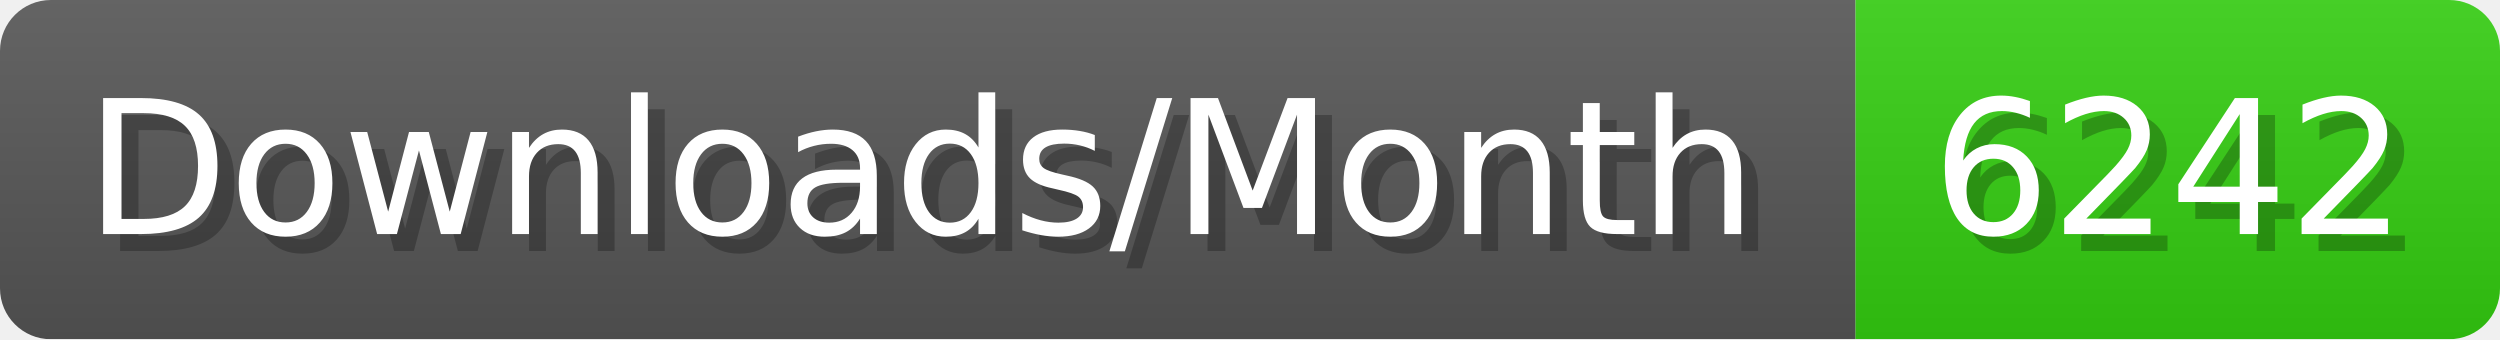
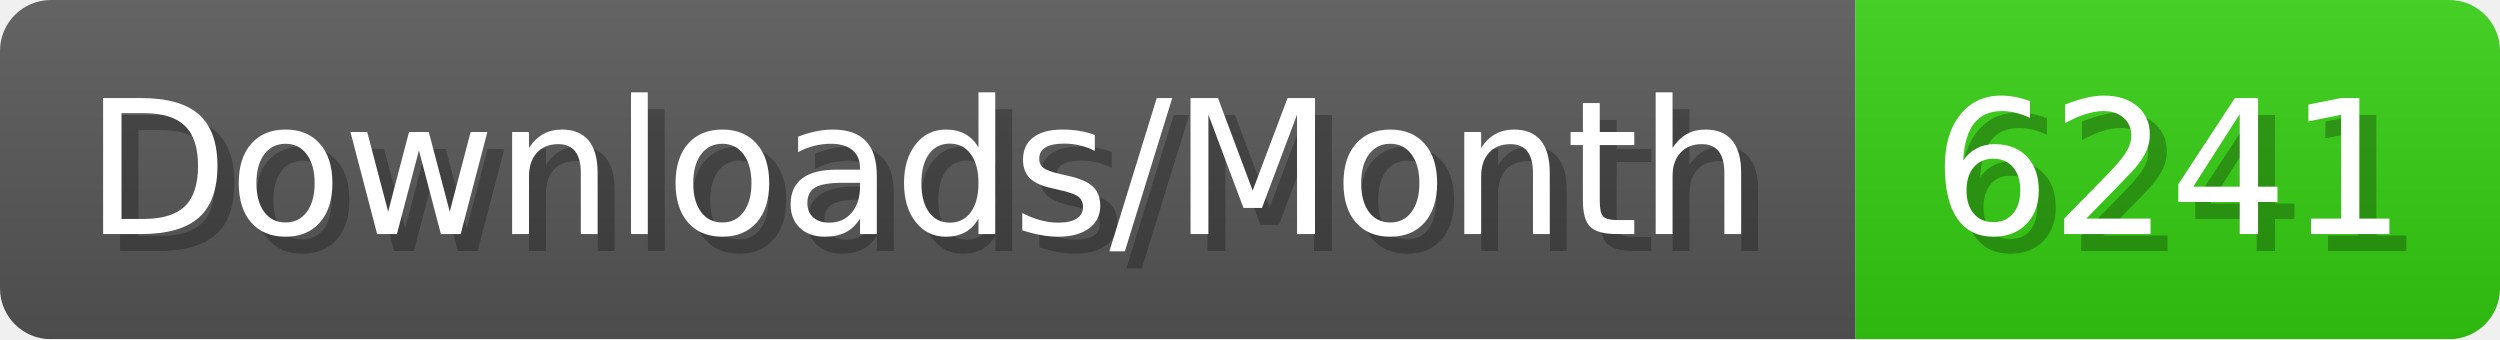
- <svg xmlns="http://www.w3.org/2000/svg" width="147.4" height="20" viewBox="0 0 1474 200" role="img" aria-label="Downloads/Month: 6242">
+ <svg xmlns="http://www.w3.org/2000/svg" width="147.4" height="20" viewBox="0 0 1474 200" role="img" aria-label="Downloads/Month: 6241">
  <linearGradient id="YlXUI" x2="0" y2="100%">
    <stop offset="0" stop-opacity=".1" stop-color="#EEE" />
    <stop offset="1" stop-opacity=".1" />
  </linearGradient>
  <mask id="JHhop">
    <rect width="1474" height="200" rx="30" fill="#FFF" />
  </mask>
  <g mask="url(#JHhop)">
    <rect width="1094" height="200" fill="#555" />
    <rect width="380" height="200" fill="#3C1" x="1094" />
    <rect width="1474" height="200" fill="url(#YlXUI)" />
  </g>
  <g aria-hidden="true" fill="#fff" text-anchor="start" font-family="Verdana,DejaVu Sans,sans-serif" font-size="110">
    <text x="60" y="148" textLength="994" fill="#000" opacity="0.25">Downloads/Month</text>
    <text x="50" y="138" textLength="994">Downloads/Month</text>
-     <text x="1149" y="148" textLength="280" fill="#000" opacity="0.25">6242</text>
-     <text x="1139" y="138" textLength="280">6242</text>
+     <text x="1149" y="148" textLength="280" fill="#000" opacity="0.25">6241</text>
+     <text x="1139" y="138" textLength="280">6241</text>
  </g>
</svg>
